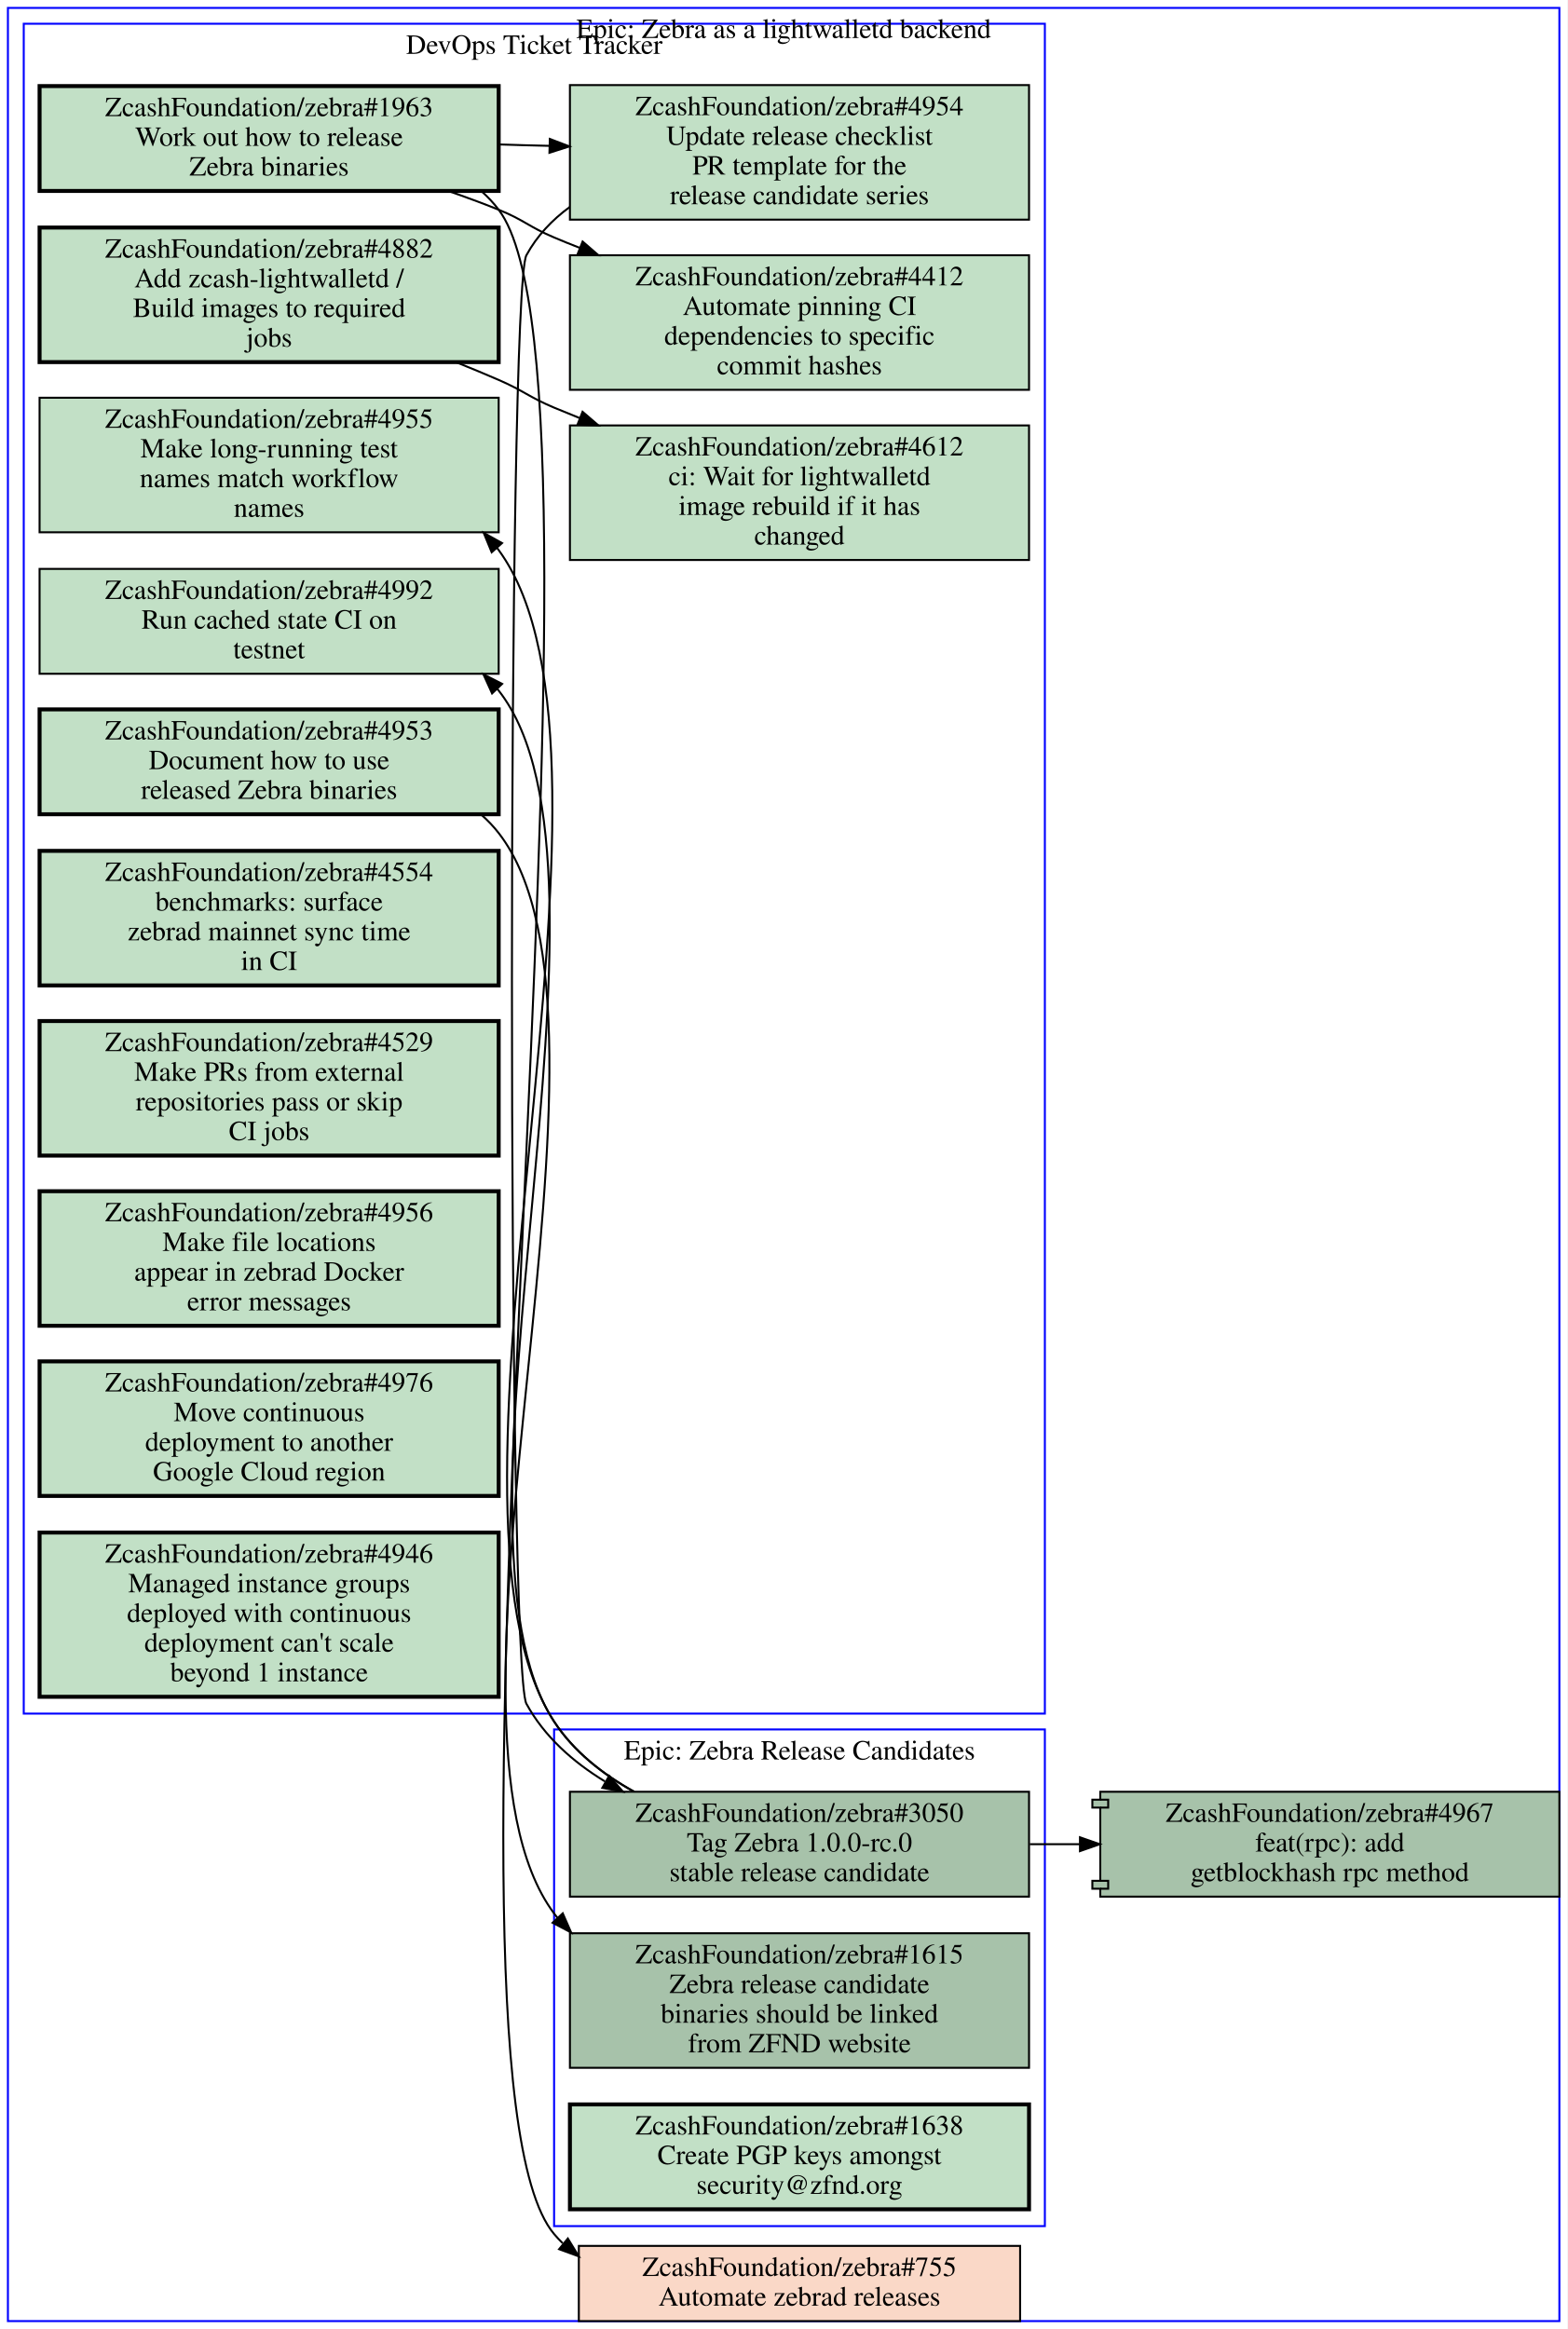
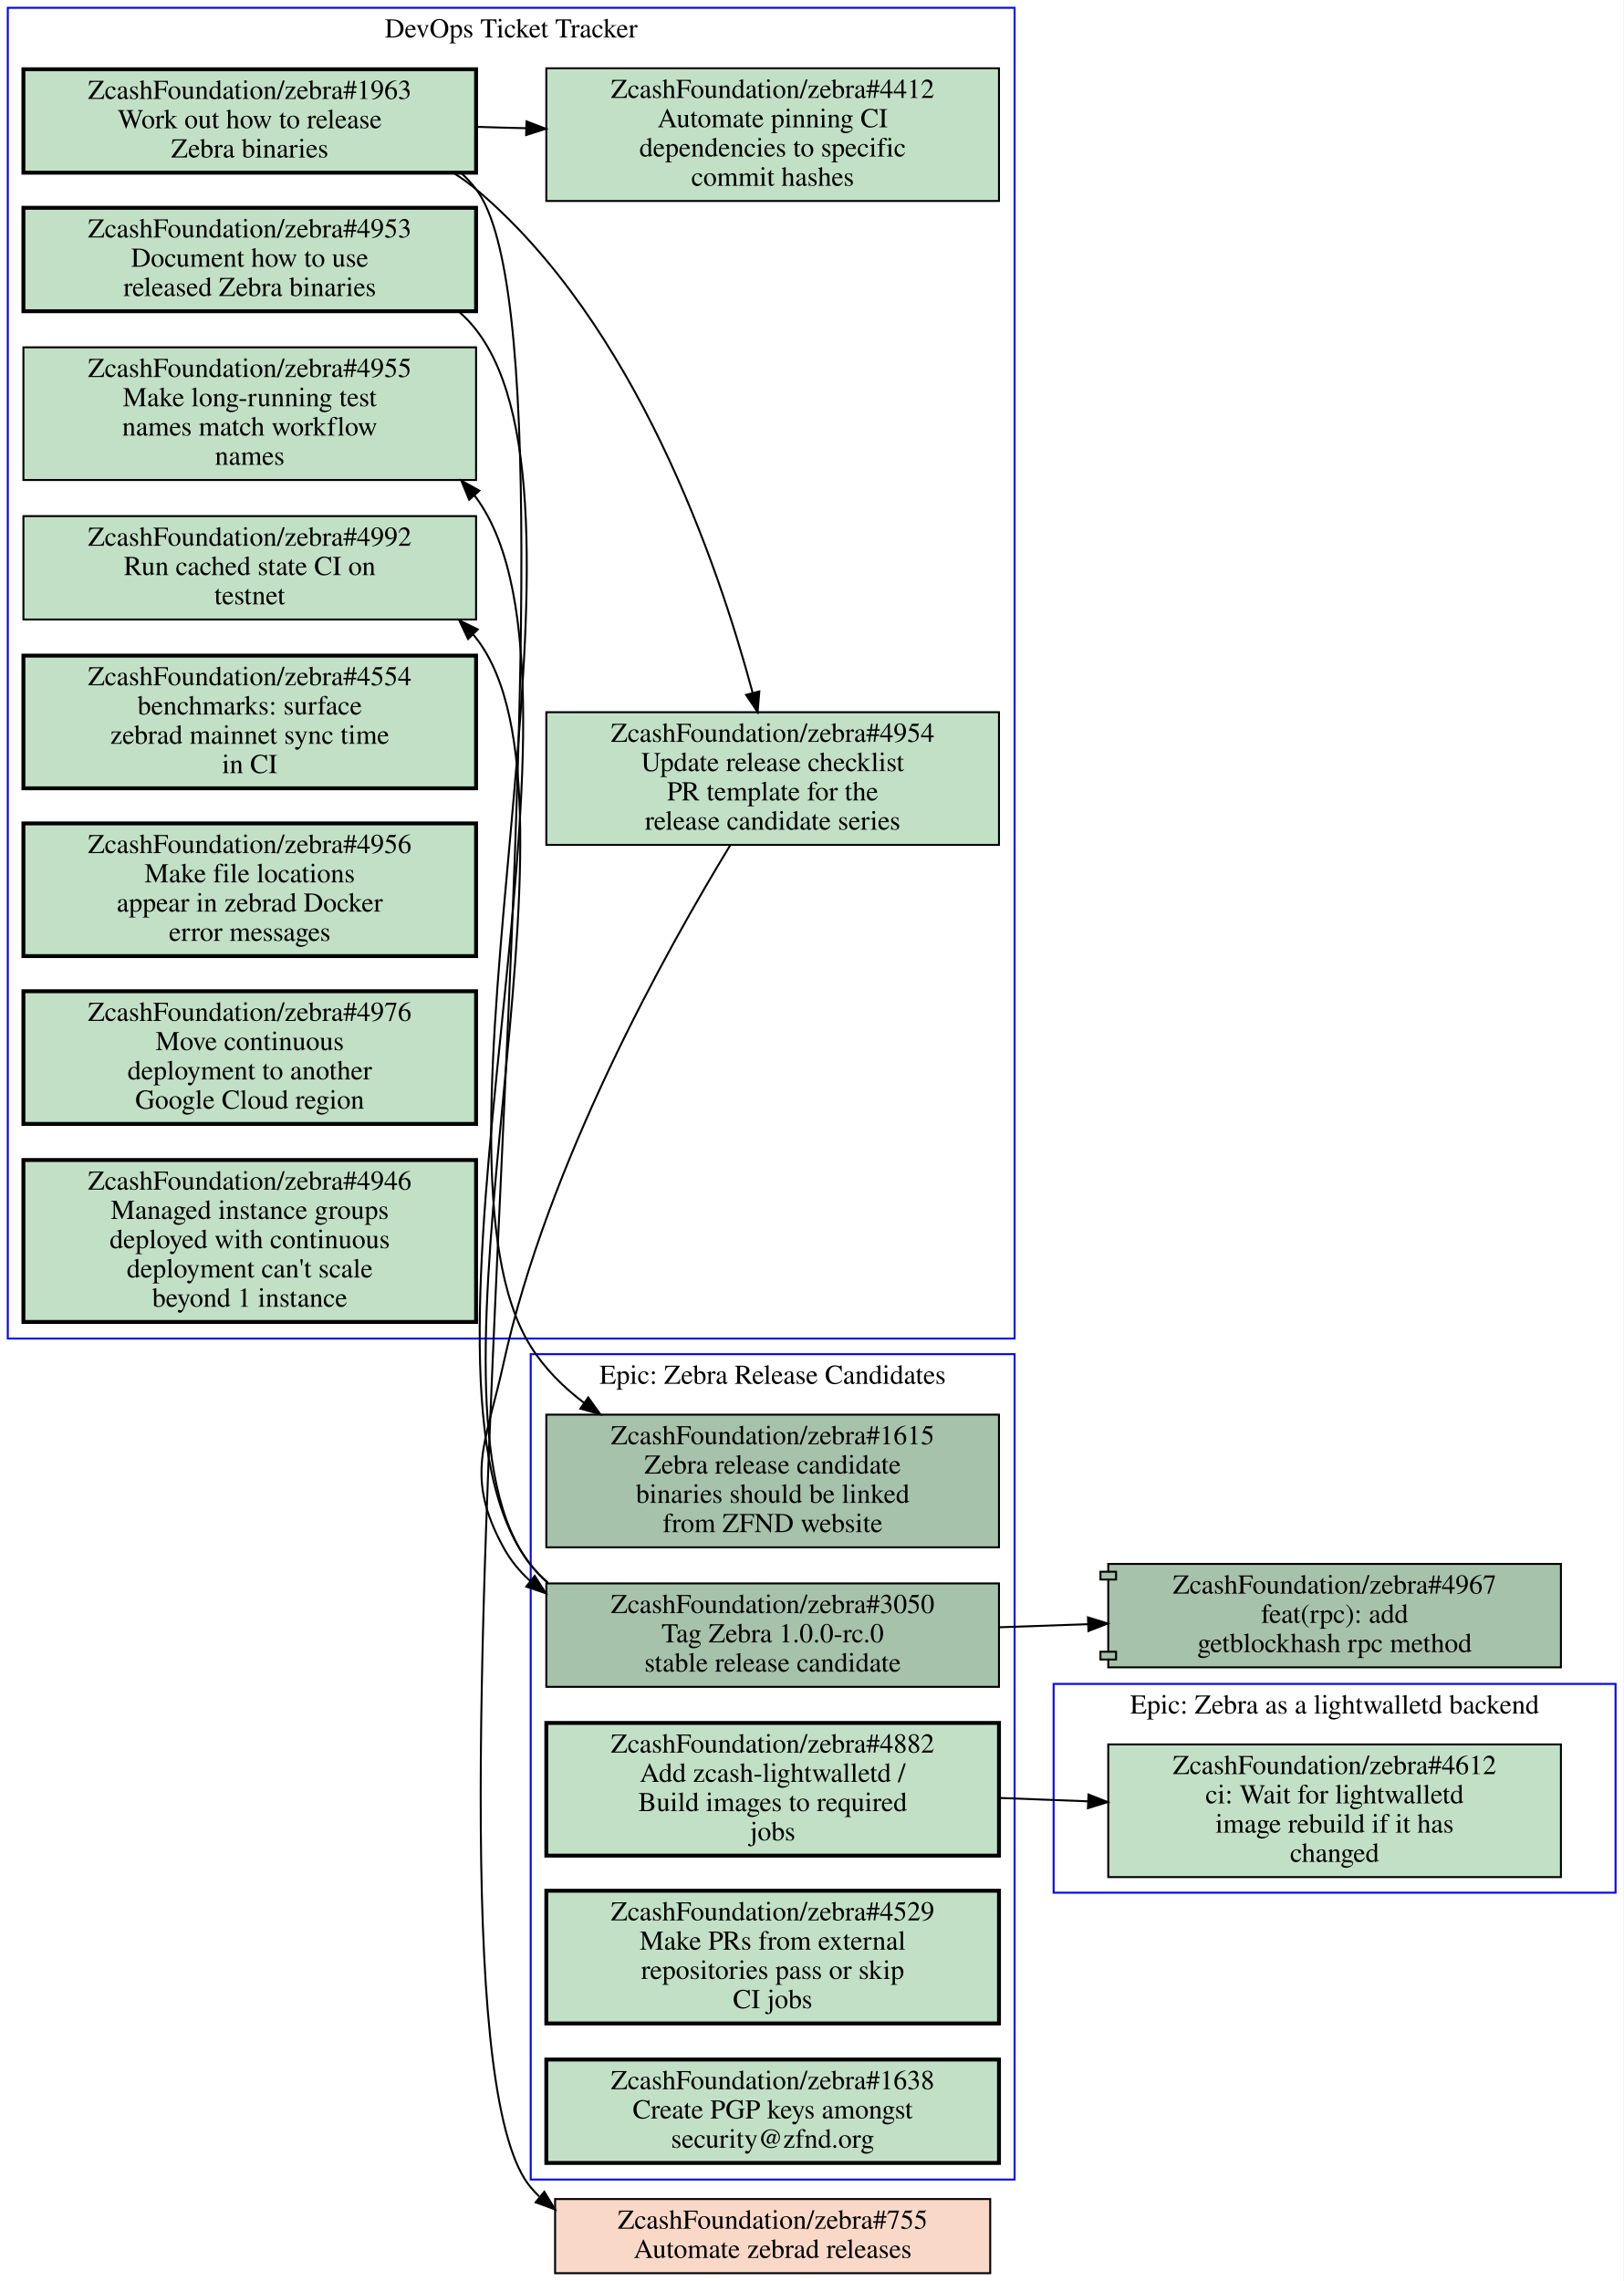
- <svg xmlns="http://www.w3.org/2000/svg" xmlns:xlink="http://www.w3.org/1999/xlink" width="792pt" height="1177pt" viewBox="0.00 0.00 792.00 1177.00">
-   <g id="graph0" class="graph" transform="scale(1 1) rotate(0) translate(4 1173)">
-     <polygon fill="#ffffff" stroke="transparent" points="-4,4 -4,-1173 788,-1173 788,4 -4,4" />
+ <svg xmlns="http://www.w3.org/2000/svg" xmlns:xlink="http://www.w3.org/1999/xlink" width="832pt" height="1169pt" viewBox="0.00 0.00 832.00 1169.00">
+   <g id="graph0" class="graph" transform="scale(1 1) rotate(0) translate(4 1165)">
+     <polygon fill="#ffffff" stroke="transparent" points="-4,4 -4,-1165 828,-1165 828,4 -4,4" />
    <g id="clust1" class="cluster">
-       <polygon fill="none" stroke="#0000ff" points="8,-307 8,-1161 524,-1161 524,-307 8,-307" />
-       <text text-anchor="middle" x="266" y="-1145.8" font-family="Times,serif" font-size="14.00" fill="#000000">DevOps Ticket Tracker</text>
+       <polygon fill="none" stroke="#0000ff" points="268,-48 268,-471 516,-471 516,-48 268,-48" />
+       <text text-anchor="middle" x="392" y="-455.8" font-family="Times,serif" font-size="14.00" fill="#000000">Epic: Zebra Release Candidates</text>
    </g>
    <g id="clust2" class="cluster">
-       <polygon fill="none" stroke="#0000ff" points="0,0 0,-1169 784,-1169 784,0 0,0" />
-       <text text-anchor="middle" x="392" y="-1153.8" font-family="Times,serif" font-size="14.00" fill="#000000">Epic: Zebra as a lightwalletd backend</text>
+       <polygon fill="none" stroke="#0000ff" points="0,-479 0,-1161 516,-1161 516,-479 0,-479" />
+       <text text-anchor="middle" x="258" y="-1145.8" font-family="Times,serif" font-size="14.00" fill="#000000">DevOps Ticket Tracker</text>
    </g>
    <g id="clust3" class="cluster">
-       <polygon fill="none" stroke="#0000ff" points="276,-48 276,-299 524,-299 524,-48 276,-48" />
-       <text text-anchor="middle" x="400" y="-283.8" font-family="Times,serif" font-size="14.00" fill="#000000">Epic: Zebra Release Candidates</text>
+       <polygon fill="none" stroke="#0000ff" points="536,-195 536,-302 824,-302 824,-195 536,-195" />
+       <text text-anchor="middle" x="680" y="-286.8" font-family="Times,serif" font-size="14.00" fill="#000000">Epic: Zebra as a lightwalletd backend</text>
    </g>
    <g id="node1" class="node open">
      <g id="a_node1">
+         <a xlink:href="https://github.com/ZcashFoundation/zebra/issues/1615" xlink:title="ZcashFoundation/zebra#1615&#10;Zebra release candidate&#10;binaries should be linked&#10;from ZFND website" target="_blank">
+           <polygon fill="#a7c2aa" stroke="#000000" points="508,-440 276,-440 276,-372 508,-372 508,-440" />
+           <text text-anchor="middle" x="392" y="-424.8" font-family="Times,serif" font-size="14.00" fill="#000000">ZcashFoundation/zebra#1615</text>
+           <text text-anchor="middle" x="392" y="-409.8" font-family="Times,serif" font-size="14.00" fill="#000000">Zebra release candidate</text>
+           <text text-anchor="middle" x="392" y="-394.8" font-family="Times,serif" font-size="14.00" fill="#000000">binaries should be linked</text>
+           <text text-anchor="middle" x="392" y="-379.8" font-family="Times,serif" font-size="14.00" fill="#000000">from ZFND website</text>
+         </a>
+       </g>
+     </g>
+     <g id="node2" class="node open">
+       <g id="a_node2">
+         <a xlink:href="https://github.com/ZcashFoundation/zebra/issues/3050" xlink:title="ZcashFoundation/zebra#3050&#10;Tag Zebra 1.0.0-rc.0&#10;stable release candidate" target="_blank">
+           <polygon fill="#a7c2aa" stroke="#000000" points="508,-353.5 276,-353.5 276,-300.5 508,-300.5 508,-353.5" />
+           <text text-anchor="middle" x="392" y="-338.3" font-family="Times,serif" font-size="14.00" fill="#000000">ZcashFoundation/zebra#3050</text>
+           <text text-anchor="middle" x="392" y="-323.3" font-family="Times,serif" font-size="14.00" fill="#000000">Tag Zebra 1.0.0-rc.0</text>
+           <text text-anchor="middle" x="392" y="-308.3" font-family="Times,serif" font-size="14.00" fill="#000000">stable release candidate</text>
+         </a>
+       </g>
+     </g>
+     <g id="node10" class="node open">
+       <g id="a_node10">
+         <a xlink:href="https://github.com/ZcashFoundation/zebra/issues/4955" xlink:title="ZcashFoundation/zebra#4955&#10;Make long-running test&#10;names match workflow&#10;names" target="_blank">
+           <polygon fill="#c2e0c6" stroke="#000000" points="240,-987 8,-987 8,-919 240,-919 240,-987" />
+           <text text-anchor="middle" x="124" y="-971.8" font-family="Times,serif" font-size="14.00" fill="#000000">ZcashFoundation/zebra#4955</text>
+           <text text-anchor="middle" x="124" y="-956.8" font-family="Times,serif" font-size="14.00" fill="#000000">Make long-running test</text>
+           <text text-anchor="middle" x="124" y="-941.8" font-family="Times,serif" font-size="14.00" fill="#000000">names match workflow</text>
+           <text text-anchor="middle" x="124" y="-926.8" font-family="Times,serif" font-size="14.00" fill="#000000">names</text>
+         </a>
+       </g>
+     </g>
+     <g id="edge3" class="edge">
+       <path fill="none" stroke="#000000" d="M276.75,-353.85C273.58,-356.62 270.64,-359.66 268,-363 192.45,-458.43 312.05,-811.9 240,-910 239.71,-910.39 239.42,-910.78 239.13,-911.16" />
+       <polygon fill="#000000" stroke="#000000" points="236.463,-908.893 232.43,-918.69 241.692,-913.546 236.463,-908.893" />
+     </g>
+     <g id="node11" class="node open">
+       <g id="a_node11">
+         <a xlink:href="https://github.com/ZcashFoundation/zebra/issues/4992" xlink:title="ZcashFoundation/zebra#4992&#10;Run cached state CI on&#10;testnet" target="_blank">
+           <polygon fill="#c2e0c6" stroke="#000000" points="240,-900.5 8,-900.5 8,-847.5 240,-847.5 240,-900.5" />
+           <text text-anchor="middle" x="124" y="-885.3" font-family="Times,serif" font-size="14.00" fill="#000000">ZcashFoundation/zebra#4992</text>
+           <text text-anchor="middle" x="124" y="-870.3" font-family="Times,serif" font-size="14.00" fill="#000000">Run cached state CI on</text>
+           <text text-anchor="middle" x="124" y="-855.3" font-family="Times,serif" font-size="14.00" fill="#000000">testnet</text>
+         </a>
+       </g>
+     </g>
+     <g id="edge4" class="edge">
+       <path fill="none" stroke="#000000" d="M276.78,-353.87C273.6,-356.64 270.66,-359.67 268,-363 202.04,-445.65 305.2,-754.75 240,-838 239.51,-838.62 239.01,-839.23 238.51,-839.84" />
+       <polygon fill="#000000" stroke="#000000" points="235.89,-837.512 231.36,-847.09 240.874,-842.428 235.89,-837.512" />
+     </g>
+     <g id="node17" class="node open">
+       <g id="a_node17">
+         <a xlink:href="https://github.com/ZcashFoundation/zebra/pull/4967" xlink:title="ZcashFoundation/zebra#4967&#10;feat(rpc): add&#10;getblockhash rpc method" target="_blank">
+           <polygon fill="#a7c2aa" stroke="#000000" points="796,-363.5 564,-363.5 564,-359.5 560,-359.5 560,-355.5 564,-355.5 564,-318.5 560,-318.5 560,-314.5 564,-314.5 564,-310.5 796,-310.5 796,-363.5" />
+           <polyline fill="none" stroke="#000000" points="564,-359.5 568,-359.5 568,-355.5 564,-355.5 " />
+           <polyline fill="none" stroke="#000000" points="564,-318.5 568,-318.5 568,-314.5 564,-314.5 " />
+           <text text-anchor="middle" x="680" y="-348.3" font-family="Times,serif" font-size="14.00" fill="#000000">ZcashFoundation/zebra#4967</text>
+           <text text-anchor="middle" x="680" y="-333.3" font-family="Times,serif" font-size="14.00" fill="#000000">feat(rpc): add</text>
+           <text text-anchor="middle" x="680" y="-318.3" font-family="Times,serif" font-size="14.00" fill="#000000">getblockhash rpc method</text>
+         </a>
+       </g>
+     </g>
+     <g id="edge5" class="edge">
+       <path fill="none" stroke="#000000" d="M508.31,-331.04C523.15,-331.55 538.4,-332.08 553.39,-332.6" />
+       <polygon fill="#000000" stroke="#000000" points="553.604,-336.11 563.72,-332.96 553.848,-329.114 553.604,-336.11" />
+     </g>
+     <g id="node3" class="node open">
+       <g id="a_node3">
+         <a xlink:href="https://github.com/ZcashFoundation/zebra/issues/4882" xlink:title="ZcashFoundation/zebra#4882&#10;Add zcash-lightwalletd /&#10;Build images to required&#10;jobs" target="_blank">
+           <polygon fill="#c2e0c6" stroke="#000000" stroke-width="2" points="508,-282 276,-282 276,-214 508,-214 508,-282" />
+           <text text-anchor="middle" x="392" y="-266.8" font-family="Times,serif" font-size="14.00" fill="#000000">ZcashFoundation/zebra#4882</text>
+           <text text-anchor="middle" x="392" y="-251.8" font-family="Times,serif" font-size="14.00" fill="#000000">Add zcash-lightwalletd /</text>
+           <text text-anchor="middle" x="392" y="-236.8" font-family="Times,serif" font-size="14.00" fill="#000000">Build images to required</text>
+           <text text-anchor="middle" x="392" y="-221.8" font-family="Times,serif" font-size="14.00" fill="#000000">jobs</text>
+         </a>
+       </g>
+     </g>
+     <g id="node16" class="node open">
+       <g id="a_node16">
+         <a xlink:href="https://github.com/ZcashFoundation/zebra/issues/4612" xlink:title="ZcashFoundation/zebra#4612&#10;ci: Wait for lightwalletd&#10;image rebuild if it has&#10;changed" target="_blank">
+           <polygon fill="#c2e0c6" stroke="#000000" points="796,-271 564,-271 564,-203 796,-203 796,-271" />
+           <text text-anchor="middle" x="680" y="-255.8" font-family="Times,serif" font-size="14.00" fill="#000000">ZcashFoundation/zebra#4612</text>
+           <text text-anchor="middle" x="680" y="-240.8" font-family="Times,serif" font-size="14.00" fill="#000000">ci: Wait for lightwalletd</text>
+           <text text-anchor="middle" x="680" y="-225.8" font-family="Times,serif" font-size="14.00" fill="#000000">image rebuild if it has</text>
+           <text text-anchor="middle" x="680" y="-210.8" font-family="Times,serif" font-size="14.00" fill="#000000">changed</text>
+         </a>
+       </g>
+     </g>
+     <g id="edge6" class="edge">
+       <path fill="none" stroke="#000000" d="M508.31,-243.56C523.15,-242.99 538.4,-242.41 553.39,-241.84" />
+       <polygon fill="#000000" stroke="#000000" points="553.863,-245.324 563.72,-241.44 553.592,-238.33 553.863,-245.324" />
+     </g>
+     <g id="node4" class="node open">
+       <g id="a_node4">
+         <a xlink:href="https://github.com/ZcashFoundation/zebra/issues/4529" xlink:title="ZcashFoundation/zebra#4529&#10;Make PRs from external&#10;repositories pass or skip&#10;CI jobs" target="_blank">
+           <polygon fill="#c2e0c6" stroke="#000000" stroke-width="2" points="508,-196 276,-196 276,-128 508,-128 508,-196" />
+           <text text-anchor="middle" x="392" y="-180.8" font-family="Times,serif" font-size="14.00" fill="#000000">ZcashFoundation/zebra#4529</text>
+           <text text-anchor="middle" x="392" y="-165.8" font-family="Times,serif" font-size="14.00" fill="#000000">Make PRs from external</text>
+           <text text-anchor="middle" x="392" y="-150.8" font-family="Times,serif" font-size="14.00" fill="#000000">repositories pass or skip</text>
+           <text text-anchor="middle" x="392" y="-135.8" font-family="Times,serif" font-size="14.00" fill="#000000">CI jobs</text>
+         </a>
+       </g>
+     </g>
+     <g id="node5" class="node open">
+       <g id="a_node5">
+         <a xlink:href="https://github.com/ZcashFoundation/zebra/issues/1638" xlink:title="ZcashFoundation/zebra#1638&#10;Create PGP keys amongst&#10;security@zfnd.org" target="_blank">
+           <polygon fill="#c2e0c6" stroke="#000000" stroke-width="2" points="508,-109.5 276,-109.5 276,-56.5 508,-56.5 508,-109.5" />
+           <text text-anchor="middle" x="392" y="-94.3" font-family="Times,serif" font-size="14.00" fill="#000000">ZcashFoundation/zebra#1638</text>
+           <text text-anchor="middle" x="392" y="-79.3" font-family="Times,serif" font-size="14.00" fill="#000000">Create PGP keys amongst</text>
+           <text text-anchor="middle" x="392" y="-64.3" font-family="Times,serif" font-size="14.00" fill="#000000">security@zfnd.org</text>
+         </a>
+       </g>
+     </g>
+     <g id="node6" class="node open">
+       <g id="a_node6">
        <a xlink:href="https://github.com/ZcashFoundation/zebra/issues/4953" xlink:title="ZcashFoundation/zebra#4953&#10;Document how to use&#10;released Zebra binaries" target="_blank">
-           <polygon fill="#c2e0c6" stroke="#000000" stroke-width="2" points="248,-814.5 16,-814.5 16,-761.5 248,-761.5 248,-814.5" />
-           <text text-anchor="middle" x="132" y="-799.3" font-family="Times,serif" font-size="14.00" fill="#000000">ZcashFoundation/zebra#4953</text>
-           <text text-anchor="middle" x="132" y="-784.3" font-family="Times,serif" font-size="14.00" fill="#000000">Document how to use</text>
-           <text text-anchor="middle" x="132" y="-769.3" font-family="Times,serif" font-size="14.00" fill="#000000">released Zebra binaries</text>
+           <polygon fill="#c2e0c6" stroke="#000000" stroke-width="2" points="240,-1058.5 8,-1058.5 8,-1005.5 240,-1005.5 240,-1058.5" />
+           <text text-anchor="middle" x="124" y="-1043.3" font-family="Times,serif" font-size="14.00" fill="#000000">ZcashFoundation/zebra#4953</text>
+           <text text-anchor="middle" x="124" y="-1028.3" font-family="Times,serif" font-size="14.00" fill="#000000">Document how to use</text>
+           <text text-anchor="middle" x="124" y="-1013.3" font-family="Times,serif" font-size="14.00" fill="#000000">released Zebra binaries</text>
+         </a>
+       </g>
+     </g>
+     <g id="edge7" class="edge">
+       <path fill="none" stroke="#000000" d="M231.38,-1005.1C234.51,-1002.4 237.41,-999.33 240,-996 311.25,-904.53 206.57,-573.34 268,-475 275.02,-463.76 284.57,-454.2 295.26,-446.1" />
+       <polygon fill="#000000" stroke="#000000" points="297.483,-448.815 303.65,-440.2 293.457,-443.089 297.483,-448.815" />
+     </g>
+     <g id="node7" class="node open">
+       <g id="a_node7">
+         <a xlink:href="https://github.com/ZcashFoundation/zebra/issues/1963" xlink:title="ZcashFoundation/zebra#1963&#10;Work out how to release&#10;Zebra binaries" target="_blank">
+           <polygon fill="#c2e0c6" stroke="#000000" stroke-width="2" points="240,-1129.5 8,-1129.5 8,-1076.5 240,-1076.5 240,-1129.5" />
+           <text text-anchor="middle" x="124" y="-1114.3" font-family="Times,serif" font-size="14.00" fill="#000000">ZcashFoundation/zebra#1963</text>
+           <text text-anchor="middle" x="124" y="-1099.3" font-family="Times,serif" font-size="14.00" fill="#000000">Work out how to release</text>
+           <text text-anchor="middle" x="124" y="-1084.3" font-family="Times,serif" font-size="14.00" fill="#000000">Zebra binaries</text>
+         </a>
+       </g>
+     </g>
+     <g id="node8" class="node open">
+       <g id="a_node8">
+         <a xlink:href="https://github.com/ZcashFoundation/zebra/issues/4954" xlink:title="ZcashFoundation/zebra#4954&#10;Update release checklist&#10;PR template for the&#10;release candidate series" target="_blank">
+           <polygon fill="#c2e0c6" stroke="#000000" points="508,-800 276,-800 276,-732 508,-732 508,-800" />
+           <text text-anchor="middle" x="392" y="-784.8" font-family="Times,serif" font-size="14.00" fill="#000000">ZcashFoundation/zebra#4954</text>
+           <text text-anchor="middle" x="392" y="-769.8" font-family="Times,serif" font-size="14.00" fill="#000000">Update release checklist</text>
+           <text text-anchor="middle" x="392" y="-754.8" font-family="Times,serif" font-size="14.00" fill="#000000">PR template for the</text>
+           <text text-anchor="middle" x="392" y="-739.8" font-family="Times,serif" font-size="14.00" fill="#000000">release candidate series</text>
+         </a>
+       </g>
+     </g>
+     <g id="edge1" class="edge">
+       <path fill="none" stroke="#000000" d="M228.43,-1076.4C232.49,-1073.8 236.38,-1071 240,-1068 321.69,-999.36 364.01,-875.94 381.68,-810.13" />
+       <polygon fill="#000000" stroke="#000000" points="385.164,-810.639 384.3,-800.08 378.39,-808.874 385.164,-810.639" />
+     </g>
+     <g id="node9" class="node open">
+       <g id="a_node9">
+         <a xlink:href="https://github.com/ZcashFoundation/zebra/issues/4412" xlink:title="ZcashFoundation/zebra#4412&#10;Automate pinning CI&#10;dependencies to specific&#10;commit hashes" target="_blank">
+           <polygon fill="#c2e0c6" stroke="#000000" points="508,-1130 276,-1130 276,-1062 508,-1062 508,-1130" />
+           <text text-anchor="middle" x="392" y="-1114.8" font-family="Times,serif" font-size="14.00" fill="#000000">ZcashFoundation/zebra#4412</text>
+           <text text-anchor="middle" x="392" y="-1099.8" font-family="Times,serif" font-size="14.00" fill="#000000">Automate pinning CI</text>
+           <text text-anchor="middle" x="392" y="-1084.8" font-family="Times,serif" font-size="14.00" fill="#000000">dependencies to specific</text>
+           <text text-anchor="middle" x="392" y="-1069.8" font-family="Times,serif" font-size="14.00" fill="#000000">commit hashes</text>
+         </a>
+       </g>
+     </g>
+     <g id="edge2" class="edge">
+       <path fill="none" stroke="#000000" d="M240.38,-1100C248.71,-1099.7 257.14,-1099.5 265.53,-1099.3" />
+       <polygon fill="#000000" stroke="#000000" points="265.847,-1102.792 275.74,-1099 265.642,-1095.795 265.847,-1102.792" />
+     </g>
+     <g id="node18" class="node closed">
+       <g id="a_node18">
+         <a xlink:href="https://github.com/ZcashFoundation/zebra/issues/755" xlink:title="ZcashFoundation/zebra#755&#10;Automate zebrad releases" target="_blank">
+           <polygon fill="#fad8c7" stroke="#000000" points="503.5,-38 280.5,-38 280.5,0 503.5,0 503.5,-38" />
+           <text text-anchor="middle" x="392" y="-22.8" font-family="Times,serif" font-size="14.00" fill="#000000">ZcashFoundation/zebra#755</text>
+           <text text-anchor="middle" x="392" y="-7.8" font-family="Times,serif" font-size="14.00" fill="#000000">Automate zebrad releases</text>
+         </a>
+       </g>
+     </g>
+     <g id="edge8" class="edge">
+       <path fill="none" stroke="#000000" d="M232.4,-1076.3C235.15,-1073.8 237.7,-1071 240,-1068 309.11,-977.57 194.71,-131.08 268,-44 269.38,-42.362 270.83,-40.812 272.35,-39.347" />
+       <polygon fill="#000000" stroke="#000000" points="274.954,-41.739 280.48,-32.7 270.523,-36.32 274.954,-41.739" />
+     </g>
+     <g id="edge9" class="edge">
+       <path fill="none" stroke="#000000" d="M370.21,-731.73C337.32,-677.75 276.44,-568.48 254,-466 245.06,-425.19 233.98,-408.67 254,-372 257.65,-365.31 262.37,-359.57 267.85,-354.65" />
+       <polygon fill="#000000" stroke="#000000" points="270.049,-357.374 275.76,-348.45 265.73,-351.864 270.049,-357.374" />
+     </g>
+     <g id="node12" class="node open">
+       <g id="a_node12">
+         <a xlink:href="https://github.com/ZcashFoundation/zebra/issues/4554" xlink:title="ZcashFoundation/zebra#4554&#10;benchmarks: surface&#10;zebrad mainnet sync time&#10;in CI" target="_blank">
+           <polygon fill="#c2e0c6" stroke="#000000" stroke-width="2" points="240,-829 8,-829 8,-761 240,-761 240,-829" />
+           <text text-anchor="middle" x="124" y="-813.8" font-family="Times,serif" font-size="14.00" fill="#000000">ZcashFoundation/zebra#4554</text>
+           <text text-anchor="middle" x="124" y="-798.8" font-family="Times,serif" font-size="14.00" fill="#000000">benchmarks: surface</text>
+           <text text-anchor="middle" x="124" y="-783.8" font-family="Times,serif" font-size="14.00" fill="#000000">zebrad mainnet sync time</text>
+           <text text-anchor="middle" x="124" y="-768.8" font-family="Times,serif" font-size="14.00" fill="#000000">in CI</text>
+         </a>
+       </g>
+     </g>
+     <g id="node13" class="node open">
+       <g id="a_node13">
+         <a xlink:href="https://github.com/ZcashFoundation/zebra/issues/4956" xlink:title="ZcashFoundation/zebra#4956&#10;Make file locations&#10;appear in zebrad Docker&#10;error messages" target="_blank">
+           <polygon fill="#c2e0c6" stroke="#000000" stroke-width="2" points="240,-743 8,-743 8,-675 240,-675 240,-743" />
+           <text text-anchor="middle" x="124" y="-727.8" font-family="Times,serif" font-size="14.00" fill="#000000">ZcashFoundation/zebra#4956</text>
+           <text text-anchor="middle" x="124" y="-712.8" font-family="Times,serif" font-size="14.00" fill="#000000">Make file locations</text>
+           <text text-anchor="middle" x="124" y="-697.8" font-family="Times,serif" font-size="14.00" fill="#000000">appear in zebrad Docker</text>
+           <text text-anchor="middle" x="124" y="-682.8" font-family="Times,serif" font-size="14.00" fill="#000000">error messages</text>
        </a>
      </g>
    </g>
    <g id="node14" class="node open">
      <g id="a_node14">
-         <a xlink:href="https://github.com/ZcashFoundation/zebra/issues/1615" xlink:title="ZcashFoundation/zebra#1615&#10;Zebra release candidate&#10;binaries should be linked&#10;from ZFND website" target="_blank">
-           <polygon fill="#a7c2aa" stroke="#000000" points="516,-196 284,-196 284,-128 516,-128 516,-196" />
-           <text text-anchor="middle" x="400" y="-180.8" font-family="Times,serif" font-size="14.00" fill="#000000">ZcashFoundation/zebra#1615</text>
-           <text text-anchor="middle" x="400" y="-165.8" font-family="Times,serif" font-size="14.00" fill="#000000">Zebra release candidate</text>
-           <text text-anchor="middle" x="400" y="-150.8" font-family="Times,serif" font-size="14.00" fill="#000000">binaries should be linked</text>
-           <text text-anchor="middle" x="400" y="-135.8" font-family="Times,serif" font-size="14.00" fill="#000000">from ZFND website</text>
-         </a>
-       </g>
-     </g>
-     <g id="edge4" class="edge">
-       <path fill="none" stroke="#000000" d="M239.39,-761.12C242.52,-758.36 245.41,-755.33 248,-752 322.54,-656.06 203.39,-303.41 276,-206 276.57,-205.24 277.15,-204.49 277.74,-203.76" />
-       <polygon fill="#000000" stroke="#000000" points="280.374,-206.067 284.62,-196.36 275.248,-201.3 280.374,-206.067" />
-     </g>
-     <g id="node2" class="node open">
-       <g id="a_node2">
-         <a xlink:href="https://github.com/ZcashFoundation/zebra/issues/1963" xlink:title="ZcashFoundation/zebra#1963&#10;Work out how to release&#10;Zebra binaries" target="_blank">
-           <polygon fill="#c2e0c6" stroke="#000000" stroke-width="2" points="248,-1129.5 16,-1129.5 16,-1076.5 248,-1076.5 248,-1129.5" />
-           <text text-anchor="middle" x="132" y="-1114.3" font-family="Times,serif" font-size="14.00" fill="#000000">ZcashFoundation/zebra#1963</text>
-           <text text-anchor="middle" x="132" y="-1099.3" font-family="Times,serif" font-size="14.00" fill="#000000">Work out how to release</text>
-           <text text-anchor="middle" x="132" y="-1084.3" font-family="Times,serif" font-size="14.00" fill="#000000">Zebra binaries</text>
-         </a>
-       </g>
-     </g>
-     <g id="node3" class="node open">
-       <g id="a_node3">
-         <a xlink:href="https://github.com/ZcashFoundation/zebra/issues/4954" xlink:title="ZcashFoundation/zebra#4954&#10;Update release checklist&#10;PR template for the&#10;release candidate series" target="_blank">
-           <polygon fill="#c2e0c6" stroke="#000000" points="516,-1130 284,-1130 284,-1062 516,-1062 516,-1130" />
-           <text text-anchor="middle" x="400" y="-1114.8" font-family="Times,serif" font-size="14.00" fill="#000000">ZcashFoundation/zebra#4954</text>
-           <text text-anchor="middle" x="400" y="-1099.8" font-family="Times,serif" font-size="14.00" fill="#000000">Update release checklist</text>
-           <text text-anchor="middle" x="400" y="-1084.8" font-family="Times,serif" font-size="14.00" fill="#000000">PR template for the</text>
-           <text text-anchor="middle" x="400" y="-1069.8" font-family="Times,serif" font-size="14.00" fill="#000000">release candidate series</text>
-         </a>
-       </g>
-     </g>
-     <g id="edge1" class="edge">
-       <path fill="none" stroke="#000000" d="M248.38,-1100C256.71,-1099.7 265.14,-1099.5 273.53,-1099.3" />
-       <polygon fill="#000000" stroke="#000000" points="273.847,-1102.792 283.74,-1099 273.642,-1095.795 273.847,-1102.792" />
-     </g>
-     <g id="node4" class="node open">
-       <g id="a_node4">
-         <a xlink:href="https://github.com/ZcashFoundation/zebra/issues/4412" xlink:title="ZcashFoundation/zebra#4412&#10;Automate pinning CI&#10;dependencies to specific&#10;commit hashes" target="_blank">
-           <polygon fill="#c2e0c6" stroke="#000000" points="516,-1044 284,-1044 284,-976 516,-976 516,-1044" />
-           <text text-anchor="middle" x="400" y="-1028.8" font-family="Times,serif" font-size="14.00" fill="#000000">ZcashFoundation/zebra#4412</text>
-           <text text-anchor="middle" x="400" y="-1013.8" font-family="Times,serif" font-size="14.00" fill="#000000">Automate pinning CI</text>
-           <text text-anchor="middle" x="400" y="-998.8" font-family="Times,serif" font-size="14.00" fill="#000000">dependencies to specific</text>
-           <text text-anchor="middle" x="400" y="-983.8" font-family="Times,serif" font-size="14.00" fill="#000000">commit hashes</text>
-         </a>
-       </g>
-     </g>
-     <g id="edge2" class="edge">
-       <path fill="none" stroke="#000000" d="M222.74,-1076.4C231.35,-1073.4 239.88,-1070.3 248,-1067 260.91,-1061.8 263.18,-1058.4 276,-1053 280.19,-1051.2 284.48,-1049.5 288.82,-1047.8" />
-       <polygon fill="#000000" stroke="#000000" points="290.41,-1050.935 298.42,-1044 287.834,-1044.426 290.41,-1050.935" />
-     </g>
-     <g id="node17" class="node closed">
-       <g id="a_node17">
-         <a xlink:href="https://github.com/ZcashFoundation/zebra/issues/755" xlink:title="ZcashFoundation/zebra#755&#10;Automate zebrad releases" target="_blank">
-           <polygon fill="#fad8c7" stroke="#000000" points="511.5,-38 288.5,-38 288.5,0 511.5,0 511.5,-38" />
-           <text text-anchor="middle" x="400" y="-22.8" font-family="Times,serif" font-size="14.00" fill="#000000">ZcashFoundation/zebra#755</text>
-           <text text-anchor="middle" x="400" y="-7.8" font-family="Times,serif" font-size="14.00" fill="#000000">Automate zebrad releases</text>
-         </a>
-       </g>
-     </g>
-     <g id="edge5" class="edge">
-       <path fill="none" stroke="#000000" d="M239.49,-1076.2C242.59,-1073.4 245.45,-1070.4 248,-1067 316.69,-976.38 202.78,-131 276,-44 277.38,-42.362 278.83,-40.812 280.35,-39.347" />
-       <polygon fill="#000000" stroke="#000000" points="282.954,-41.739 288.48,-32.7 278.523,-36.32 282.954,-41.739" />
+         <a xlink:href="https://github.com/ZcashFoundation/zebra/issues/4976" xlink:title="ZcashFoundation/zebra#4976&#10;Move continuous&#10;deployment to another&#10;Google Cloud region" target="_blank">
+           <polygon fill="#c2e0c6" stroke="#000000" stroke-width="2" points="240,-657 8,-657 8,-589 240,-589 240,-657" />
+           <text text-anchor="middle" x="124" y="-641.8" font-family="Times,serif" font-size="14.00" fill="#000000">ZcashFoundation/zebra#4976</text>
+           <text text-anchor="middle" x="124" y="-626.8" font-family="Times,serif" font-size="14.00" fill="#000000">Move continuous</text>
+           <text text-anchor="middle" x="124" y="-611.8" font-family="Times,serif" font-size="14.00" fill="#000000">deployment to another</text>
+           <text text-anchor="middle" x="124" y="-596.8" font-family="Times,serif" font-size="14.00" fill="#000000">Google Cloud region</text>
+         </a>
+       </g>
    </g>
    <g id="node15" class="node open">
      <g id="a_node15">
-         <a xlink:href="https://github.com/ZcashFoundation/zebra/issues/3050" xlink:title="ZcashFoundation/zebra#3050&#10;Tag Zebra 1.0.0-rc.0&#10;stable release candidate" target="_blank">
-           <polygon fill="#a7c2aa" stroke="#000000" points="516,-267.5 284,-267.5 284,-214.5 516,-214.5 516,-267.5" />
-           <text text-anchor="middle" x="400" y="-252.3" font-family="Times,serif" font-size="14.00" fill="#000000">ZcashFoundation/zebra#3050</text>
-           <text text-anchor="middle" x="400" y="-237.3" font-family="Times,serif" font-size="14.00" fill="#000000">Tag Zebra 1.0.0-rc.0</text>
-           <text text-anchor="middle" x="400" y="-222.3" font-family="Times,serif" font-size="14.00" fill="#000000">stable release candidate</text>
-         </a>
-       </g>
-     </g>
-     <g id="edge6" class="edge">
-       <path fill="none" stroke="#000000" d="M283.93,-1068.4C275.02,-1061.9 267.4,-1053.9 262,-1044 252.26,-1026.2 252.26,-329.85 262,-312 271.04,-295.44 285.46,-282.63 301.65,-272.75" />
-       <polygon fill="#000000" stroke="#000000" points="303.822,-275.541 310.79,-267.56 300.366,-269.454 303.822,-275.541" />
-     </g>
-     <g id="node5" class="node open">
-       <g id="a_node5">
-         <a xlink:href="https://github.com/ZcashFoundation/zebra/issues/4612" xlink:title="ZcashFoundation/zebra#4612&#10;ci: Wait for lightwalletd&#10;image rebuild if it has&#10;changed" target="_blank">
-           <polygon fill="#c2e0c6" stroke="#000000" points="516,-958 284,-958 284,-890 516,-890 516,-958" />
-           <text text-anchor="middle" x="400" y="-942.8" font-family="Times,serif" font-size="14.00" fill="#000000">ZcashFoundation/zebra#4612</text>
-           <text text-anchor="middle" x="400" y="-927.8" font-family="Times,serif" font-size="14.00" fill="#000000">ci: Wait for lightwalletd</text>
-           <text text-anchor="middle" x="400" y="-912.8" font-family="Times,serif" font-size="14.00" fill="#000000">image rebuild if it has</text>
-           <text text-anchor="middle" x="400" y="-897.8" font-family="Times,serif" font-size="14.00" fill="#000000">changed</text>
-         </a>
-       </g>
-     </g>
-     <g id="node6" class="node open">
-       <g id="a_node6">
-         <a xlink:href="https://github.com/ZcashFoundation/zebra/issues/4955" xlink:title="ZcashFoundation/zebra#4955&#10;Make long-running test&#10;names match workflow&#10;names" target="_blank">
-           <polygon fill="#c2e0c6" stroke="#000000" points="248,-972 16,-972 16,-904 248,-904 248,-972" />
-           <text text-anchor="middle" x="132" y="-956.8" font-family="Times,serif" font-size="14.00" fill="#000000">ZcashFoundation/zebra#4955</text>
-           <text text-anchor="middle" x="132" y="-941.8" font-family="Times,serif" font-size="14.00" fill="#000000">Make long-running test</text>
-           <text text-anchor="middle" x="132" y="-926.8" font-family="Times,serif" font-size="14.00" fill="#000000">names match workflow</text>
-           <text text-anchor="middle" x="132" y="-911.8" font-family="Times,serif" font-size="14.00" fill="#000000">names</text>
-         </a>
-       </g>
-     </g>
-     <g id="node7" class="node open">
-       <g id="a_node7">
-         <a xlink:href="https://github.com/ZcashFoundation/zebra/issues/4882" xlink:title="ZcashFoundation/zebra#4882&#10;Add zcash-lightwalletd /&#10;Build images to required&#10;jobs" target="_blank">
-           <polygon fill="#c2e0c6" stroke="#000000" stroke-width="2" points="248,-1058 16,-1058 16,-990 248,-990 248,-1058" />
-           <text text-anchor="middle" x="132" y="-1042.8" font-family="Times,serif" font-size="14.00" fill="#000000">ZcashFoundation/zebra#4882</text>
-           <text text-anchor="middle" x="132" y="-1027.8" font-family="Times,serif" font-size="14.00" fill="#000000">Add zcash-lightwalletd /</text>
-           <text text-anchor="middle" x="132" y="-1012.8" font-family="Times,serif" font-size="14.00" fill="#000000">Build images to required</text>
-           <text text-anchor="middle" x="132" y="-997.8" font-family="Times,serif" font-size="14.00" fill="#000000">jobs</text>
-         </a>
-       </g>
-     </g>
-     <g id="edge3" class="edge">
-       <path fill="none" stroke="#000000" d="M226.67,-989.88C233.92,-986.97 241.1,-983.99 248,-981 260.76,-975.46 263.18,-972.4 276,-967 280.19,-965.24 284.48,-963.49 288.82,-961.76" />
-       <polygon fill="#000000" stroke="#000000" points="290.379,-964.909 298.42,-958.01 287.832,-958.389 290.379,-964.909" />
-     </g>
-     <g id="node8" class="node open">
-       <g id="a_node8">
-         <a xlink:href="https://github.com/ZcashFoundation/zebra/issues/4992" xlink:title="ZcashFoundation/zebra#4992&#10;Run cached state CI on&#10;testnet" target="_blank">
-           <polygon fill="#c2e0c6" stroke="#000000" points="248,-885.5 16,-885.5 16,-832.5 248,-832.5 248,-885.5" />
-           <text text-anchor="middle" x="132" y="-870.3" font-family="Times,serif" font-size="14.00" fill="#000000">ZcashFoundation/zebra#4992</text>
-           <text text-anchor="middle" x="132" y="-855.3" font-family="Times,serif" font-size="14.00" fill="#000000">Run cached state CI on</text>
-           <text text-anchor="middle" x="132" y="-840.3" font-family="Times,serif" font-size="14.00" fill="#000000">testnet</text>
-         </a>
-       </g>
-     </g>
-     <g id="node9" class="node open">
-       <g id="a_node9">
-         <a xlink:href="https://github.com/ZcashFoundation/zebra/issues/4554" xlink:title="ZcashFoundation/zebra#4554&#10;benchmarks: surface&#10;zebrad mainnet sync time&#10;in CI" target="_blank">
-           <polygon fill="#c2e0c6" stroke="#000000" stroke-width="2" points="248,-743 16,-743 16,-675 248,-675 248,-743" />
-           <text text-anchor="middle" x="132" y="-727.8" font-family="Times,serif" font-size="14.00" fill="#000000">ZcashFoundation/zebra#4554</text>
-           <text text-anchor="middle" x="132" y="-712.8" font-family="Times,serif" font-size="14.00" fill="#000000">benchmarks: surface</text>
-           <text text-anchor="middle" x="132" y="-697.8" font-family="Times,serif" font-size="14.00" fill="#000000">zebrad mainnet sync time</text>
-           <text text-anchor="middle" x="132" y="-682.8" font-family="Times,serif" font-size="14.00" fill="#000000">in CI</text>
-         </a>
-       </g>
-     </g>
-     <g id="node10" class="node open">
-       <g id="a_node10">
-         <a xlink:href="https://github.com/ZcashFoundation/zebra/issues/4529" xlink:title="ZcashFoundation/zebra#4529&#10;Make PRs from external&#10;repositories pass or skip&#10;CI jobs" target="_blank">
-           <polygon fill="#c2e0c6" stroke="#000000" stroke-width="2" points="248,-657 16,-657 16,-589 248,-589 248,-657" />
-           <text text-anchor="middle" x="132" y="-641.8" font-family="Times,serif" font-size="14.00" fill="#000000">ZcashFoundation/zebra#4529</text>
-           <text text-anchor="middle" x="132" y="-626.8" font-family="Times,serif" font-size="14.00" fill="#000000">Make PRs from external</text>
-           <text text-anchor="middle" x="132" y="-611.8" font-family="Times,serif" font-size="14.00" fill="#000000">repositories pass or skip</text>
-           <text text-anchor="middle" x="132" y="-596.8" font-family="Times,serif" font-size="14.00" fill="#000000">CI jobs</text>
-         </a>
-       </g>
-     </g>
-     <g id="node11" class="node open">
-       <g id="a_node11">
-         <a xlink:href="https://github.com/ZcashFoundation/zebra/issues/4956" xlink:title="ZcashFoundation/zebra#4956&#10;Make file locations&#10;appear in zebrad Docker&#10;error messages" target="_blank">
-           <polygon fill="#c2e0c6" stroke="#000000" stroke-width="2" points="248,-571 16,-571 16,-503 248,-503 248,-571" />
-           <text text-anchor="middle" x="132" y="-555.8" font-family="Times,serif" font-size="14.00" fill="#000000">ZcashFoundation/zebra#4956</text>
-           <text text-anchor="middle" x="132" y="-540.8" font-family="Times,serif" font-size="14.00" fill="#000000">Make file locations</text>
-           <text text-anchor="middle" x="132" y="-525.8" font-family="Times,serif" font-size="14.00" fill="#000000">appear in zebrad Docker</text>
-           <text text-anchor="middle" x="132" y="-510.8" font-family="Times,serif" font-size="14.00" fill="#000000">error messages</text>
-         </a>
-       </g>
-     </g>
-     <g id="node12" class="node open">
-       <g id="a_node12">
-         <a xlink:href="https://github.com/ZcashFoundation/zebra/issues/4976" xlink:title="ZcashFoundation/zebra#4976&#10;Move continuous&#10;deployment to another&#10;Google Cloud region" target="_blank">
-           <polygon fill="#c2e0c6" stroke="#000000" stroke-width="2" points="248,-485 16,-485 16,-417 248,-417 248,-485" />
-           <text text-anchor="middle" x="132" y="-469.8" font-family="Times,serif" font-size="14.00" fill="#000000">ZcashFoundation/zebra#4976</text>
-           <text text-anchor="middle" x="132" y="-454.8" font-family="Times,serif" font-size="14.00" fill="#000000">Move continuous</text>
-           <text text-anchor="middle" x="132" y="-439.8" font-family="Times,serif" font-size="14.00" fill="#000000">deployment to another</text>
-           <text text-anchor="middle" x="132" y="-424.8" font-family="Times,serif" font-size="14.00" fill="#000000">Google Cloud region</text>
-         </a>
-       </g>
-     </g>
-     <g id="node13" class="node open">
-       <g id="a_node13">
        <a xlink:href="https://github.com/ZcashFoundation/zebra/issues/4946" xlink:title="ZcashFoundation/zebra#4946&#10;Managed instance groups&#10;deployed with continuous&#10;deployment can't scale&#10;beyond 1 instance" target="_blank">
-           <polygon fill="#c2e0c6" stroke="#000000" stroke-width="2" points="248,-398.5 16,-398.5 16,-315.5 248,-315.5 248,-398.5" />
-           <text text-anchor="middle" x="132" y="-383.3" font-family="Times,serif" font-size="14.00" fill="#000000">ZcashFoundation/zebra#4946</text>
-           <text text-anchor="middle" x="132" y="-368.3" font-family="Times,serif" font-size="14.00" fill="#000000">Managed instance groups</text>
-           <text text-anchor="middle" x="132" y="-353.3" font-family="Times,serif" font-size="14.00" fill="#000000">deployed with continuous</text>
-           <text text-anchor="middle" x="132" y="-338.3" font-family="Times,serif" font-size="14.00" fill="#000000">deployment can't scale</text>
-           <text text-anchor="middle" x="132" y="-323.3" font-family="Times,serif" font-size="14.00" fill="#000000">beyond 1 instance</text>
-         </a>
-       </g>
-     </g>
-     <g id="edge7" class="edge">
-       <path fill="none" stroke="#000000" d="M316.15,-267.64C300.38,-276.44 285.78,-287.97 276,-303 204.13,-413.37 325.76,-788.7 248,-895 247.71,-895.39 247.43,-895.78 247.13,-896.16" />
-       <polygon fill="#000000" stroke="#000000" points="244.459,-893.897 240.44,-903.7 249.695,-898.543 244.459,-893.897" />
-     </g>
-     <g id="edge8" class="edge">
-       <path fill="none" stroke="#000000" d="M316.54,-267.52C300.64,-276.33 285.9,-287.9 276,-303 212.42,-399.96 319.61,-732.81 248,-824 247.78,-824.28 247.56,-824.56 247.34,-824.83" />
-       <polygon fill="#000000" stroke="#000000" points="244.663,-822.565 240.3,-832.22 249.732,-827.394 244.663,-822.565" />
-     </g>
-     <g id="node18" class="node open">
-       <g id="a_node18">
-         <a xlink:href="https://github.com/ZcashFoundation/zebra/pull/4967" xlink:title="ZcashFoundation/zebra#4967&#10;feat(rpc): add&#10;getblockhash rpc method" target="_blank">
-           <polygon fill="#a7c2aa" stroke="#000000" points="784,-267.5 552,-267.5 552,-263.5 548,-263.5 548,-259.5 552,-259.5 552,-222.5 548,-222.5 548,-218.5 552,-218.5 552,-214.5 784,-214.5 784,-267.5" />
-           <polyline fill="none" stroke="#000000" points="552,-263.5 556,-263.5 556,-259.5 552,-259.5 " />
-           <polyline fill="none" stroke="#000000" points="552,-222.5 556,-222.5 556,-218.5 552,-218.5 " />
-           <text text-anchor="middle" x="668" y="-252.3" font-family="Times,serif" font-size="14.00" fill="#000000">ZcashFoundation/zebra#4967</text>
-           <text text-anchor="middle" x="668" y="-237.3" font-family="Times,serif" font-size="14.00" fill="#000000">feat(rpc): add</text>
-           <text text-anchor="middle" x="668" y="-222.3" font-family="Times,serif" font-size="14.00" fill="#000000">getblockhash rpc method</text>
-         </a>
-       </g>
-     </g>
-     <g id="edge9" class="edge">
-       <path fill="none" stroke="#000000" d="M516.38,-241C524.71,-241 533.14,-241 541.53,-241" />
-       <polygon fill="#000000" stroke="#000000" points="541.74,-244.5 551.74,-241 541.74,-237.5 541.74,-244.5" />
-     </g>
-     <g id="node16" class="node open">
-       <g id="a_node16">
-         <a xlink:href="https://github.com/ZcashFoundation/zebra/issues/1638" xlink:title="ZcashFoundation/zebra#1638&#10;Create PGP keys amongst&#10;security@zfnd.org" target="_blank">
-           <polygon fill="#c2e0c6" stroke="#000000" stroke-width="2" points="516,-109.5 284,-109.5 284,-56.5 516,-56.5 516,-109.5" />
-           <text text-anchor="middle" x="400" y="-94.3" font-family="Times,serif" font-size="14.00" fill="#000000">ZcashFoundation/zebra#1638</text>
-           <text text-anchor="middle" x="400" y="-79.3" font-family="Times,serif" font-size="14.00" fill="#000000">Create PGP keys amongst</text>
-           <text text-anchor="middle" x="400" y="-64.3" font-family="Times,serif" font-size="14.00" fill="#000000">security@zfnd.org</text>
+           <polygon fill="#c2e0c6" stroke="#000000" stroke-width="2" points="240,-570.5 8,-570.5 8,-487.5 240,-487.5 240,-570.5" />
+           <text text-anchor="middle" x="124" y="-555.3" font-family="Times,serif" font-size="14.00" fill="#000000">ZcashFoundation/zebra#4946</text>
+           <text text-anchor="middle" x="124" y="-540.3" font-family="Times,serif" font-size="14.00" fill="#000000">Managed instance groups</text>
+           <text text-anchor="middle" x="124" y="-525.3" font-family="Times,serif" font-size="14.00" fill="#000000">deployed with continuous</text>
+           <text text-anchor="middle" x="124" y="-510.3" font-family="Times,serif" font-size="14.00" fill="#000000">deployment can't scale</text>
+           <text text-anchor="middle" x="124" y="-495.3" font-family="Times,serif" font-size="14.00" fill="#000000">beyond 1 instance</text>
        </a>
      </g>
    </g>
  </g>
</svg>
